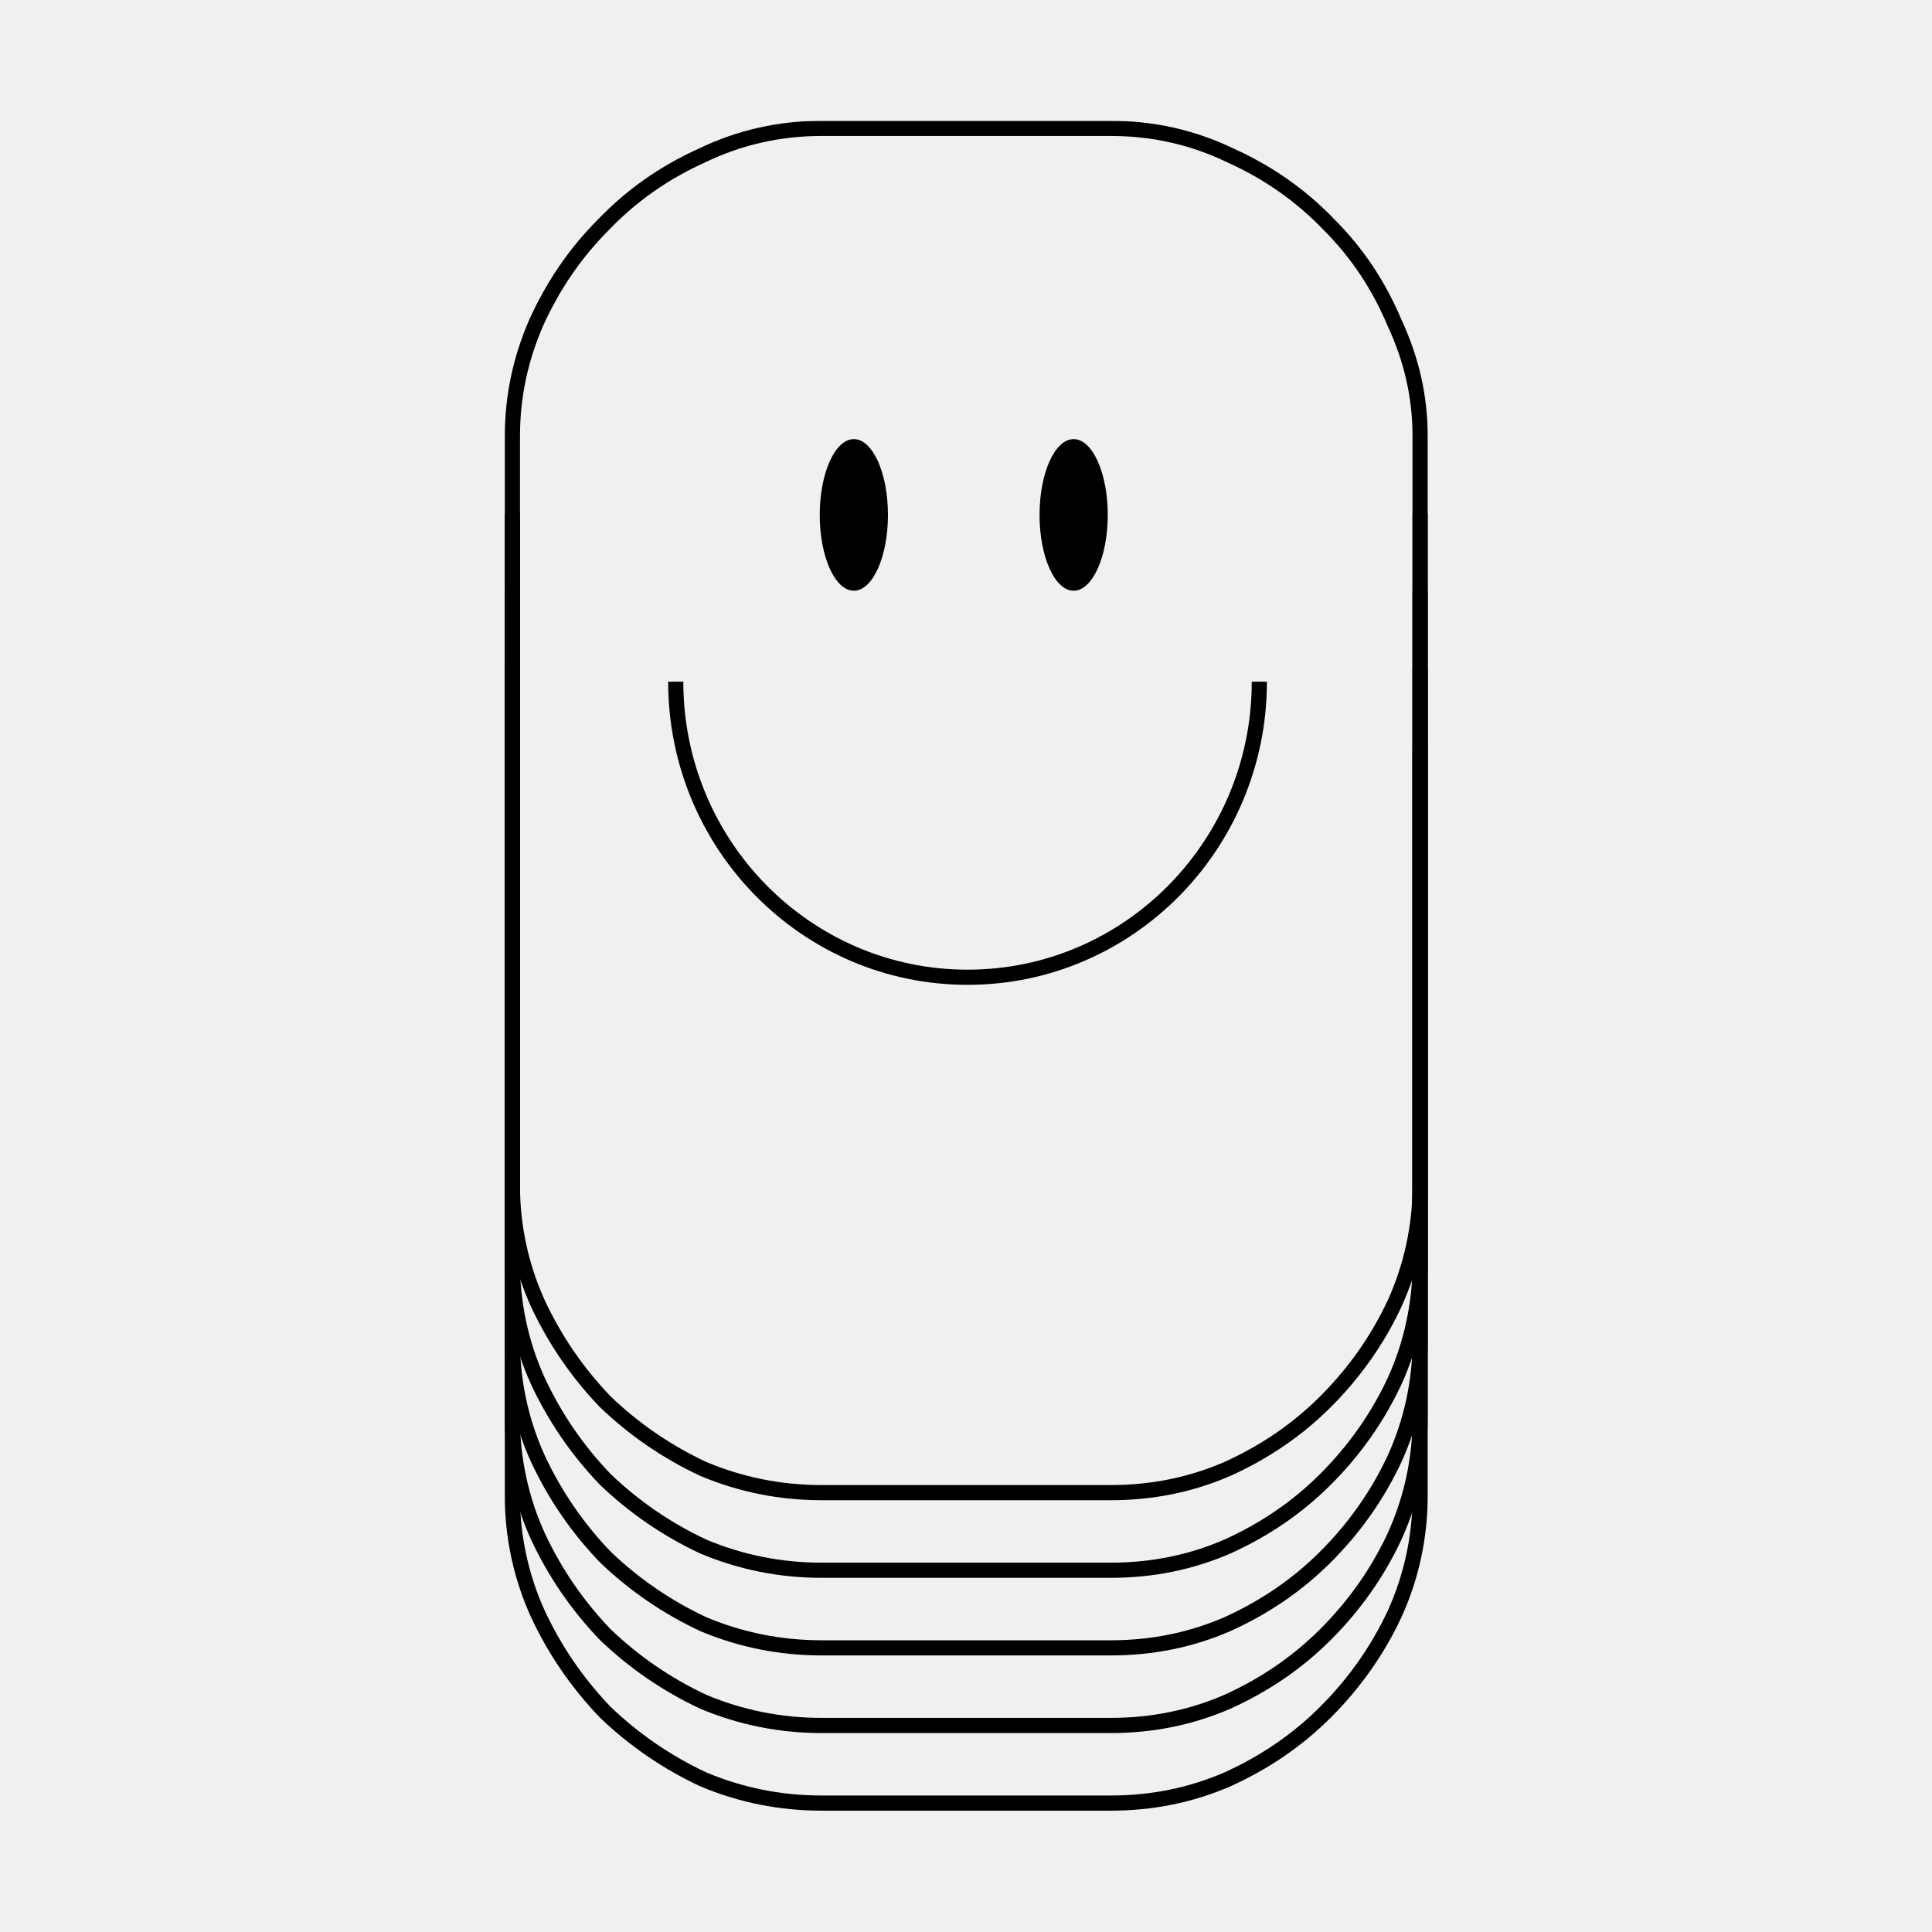
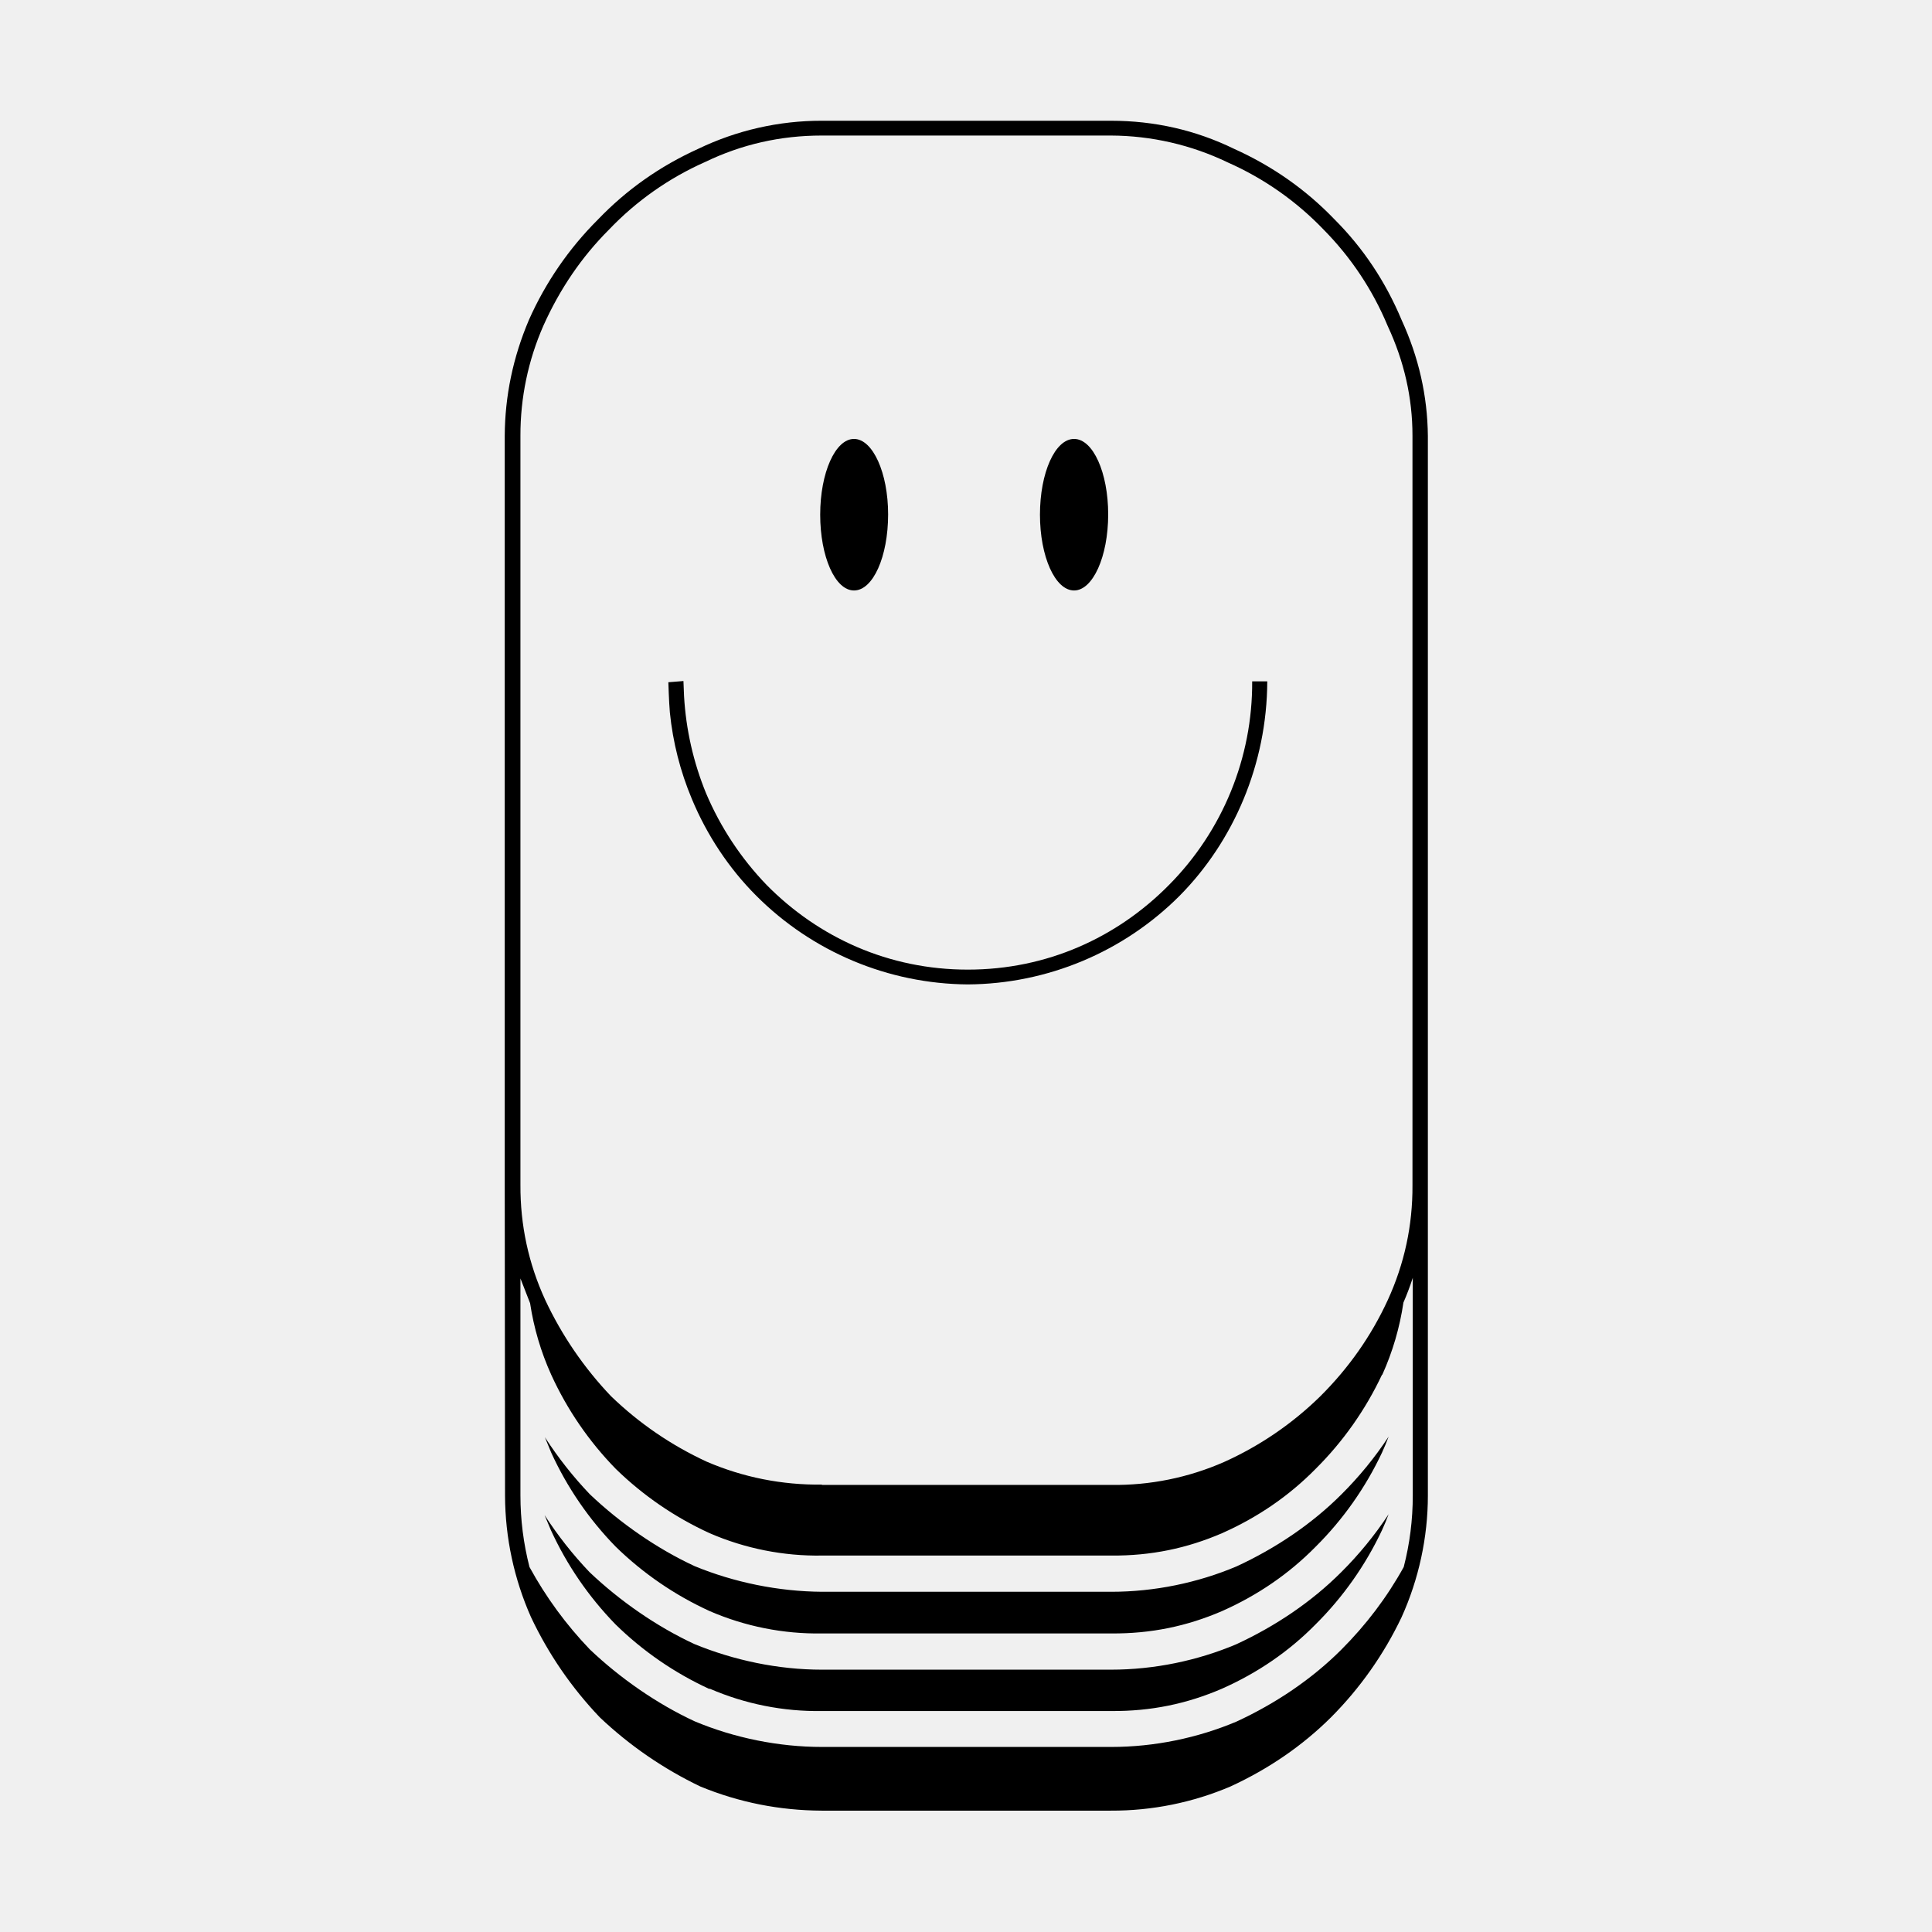
- <svg xmlns="http://www.w3.org/2000/svg" fill="none" viewBox="0 0 64 64">
-   <g transform="translate(-49.13 -26.92)scale(.25107)">
-     <mask id="nstm-a" width="1002" height="183" x="0" y="286.96" maskUnits="userSpaceOnUse">
-       <path fill="#fff" d="M0 286.96h1002v183H0z" />
-       <path d="M1 342.92q0 6.48 4.32 13.44 4.56 6.72 11.04 13.68 6.72 6.96 14.4 13.92 7.92 6.72 14.4 12.96 6.72 6.24 11.04 12 4.56 5.52 4.56 9.84v29.28H42.52q-9.6 0-15.6-5.76-5.76-5.76-5.76-14.88H1q0 8.4 3.12 15.84 3.36 7.2 8.88 12.72 5.76 5.52 13.2 8.88 7.68 3.12 16.32 3.12h16.8q9.12 0 16.56-3.12 7.68-3.36 12.96-8.88 5.52-5.76 8.4-12.96 3.12-7.44 3.12-15.6v-14.64q0-7.2-4.56-14.64-4.32-7.68-11.04-14.88-6.48-7.44-14.16-14.4l-14.4-12.96q-6.48-6.24-11.04-11.28-4.32-5.04-4.32-8.64v-28.32h15.84q11.52 0 17.76 5.52 6.48 5.28 6.48 14.88h19.68q0-8.16-3.36-15.36-3.12-7.44-8.88-12.72-5.52-5.52-12.96-8.64-7.44-3.36-15.84-3.36H42.52q-8.64 0-16.32 3.12-7.44 3.12-13.2 8.64-5.52 5.52-8.88 12.96Q1 319.88 1 328.52zm239.3-54.96h-120v19.92h40.07v160.08h39.84V307.88h40.08zm60.95 180h38.16q8.16 0 15.36-3.12 7.44-3.36 12.96-8.88 5.76-5.76 9.12-12.96a37.5 37.5 0 0 0 3.36-15.6v-98.88q0-7.68-3.36-14.88-3.12-7.44-8.64-12.96-5.52-5.76-12.96-9.12-7.44-3.6-15.84-3.6h-38.16q-8.4 0-15.84 3.6-7.44 3.36-12.96 9.12-5.52 5.52-8.88 12.96-3.12 7.2-3.12 14.88v98.88a37.5 37.5 0 0 0 3.36 15.6q3.36 7.2 8.88 12.96a48 48 0 0 0 12.96 8.88q7.44 3.12 15.6 3.12m39.12-20.16H300.3V307.88h40.08zm120-80.16v-60h40.08v60zm-39.84 100.32h39.84v-79.92h40.08v79.92h39.84v-55.68q0-10.32-3.36-16.8-3.36-6.72-7.44-10.56-3.84-4.08-7.2-5.52l-3.36-1.68 3.36-1.2q3.36-1.2 7.2-4.56 4.08-3.6 7.44-9.84 3.36-6.48 3.36-16.8v-17.28q0-8.88-2.88-16.32-2.64-7.44-7.92-12.72c-5.28-5.28-7.76-6.24-12.72-8.16q-7.2-2.88-16.32-2.88h-79.92zm201.6-180q-6.96 0-14.4 3.36-7.2 3.36-13.2 8.88-5.76 5.52-9.6 12.96-3.6 7.44-3.6 15.36v139.44h39.84v-79.92h39.36v79.92q1.92.24 7.44.24h11.76a295 295 0 0 0 12.24-.24h8.64V328.52q0-7.92-3.84-15.12-3.84-7.44-9.84-12.96a44 44 0 0 0-13.2-9.12q-7.44-3.36-14.64-3.36zm-.96 79.68v-60h39.36v60zm179.28 20.16h20.16v60h-40.08V307.88h44.16q7.44 0 11.76 5.52 4.32 5.28 4.32 15.12h19.68q0-7.68-3.36-14.88-3.36-7.44-9.12-12.96a44 44 0 0 0-13.2-9.12q-7.44-3.6-15.36-3.6h-38.16q-8.4 0-15.84 3.6-7.44 3.36-12.96 9.12c-5.52 5.76-6.56 8.24-8.64 13.2q-3.12 7.2-3.12 14.88v98.4q0 8.4 3.12 15.84c3.12 7.44 4.96 9.28 8.64 12.96s7.92 6.64 12.72 8.88q7.44 3.12 16.08 3.12h38.4q9.12 0 16.56-3.36c7.44-3.36 9.2-5.2 12.72-8.88q5.52-5.52 8.4-12.96 3.12-7.44 3.12-15.6V367.4h-60zm180.24.24v-20.4H940.6v-59.76h60v-19.92h-99.84v180h99.84V447.8h-60v-59.76z" />
-     </mask>
-     <mask id="nstm-b" width="1002" height="183" x="0" y="276.72" maskUnits="userSpaceOnUse">
-       <path fill="#fff" d="M0 276.72h1002v183H0z" />
-       <path d="M1 332.68q0 6.48 4.32 13.44 4.56 6.72 11.04 13.68 6.72 6.96 14.4 13.92 7.92 6.72 14.4 12.96 6.72 6.24 11.04 12 4.56 5.52 4.56 9.84v29.28H42.52q-9.6 0-15.6-5.76-5.76-5.76-5.76-14.88H1q0 8.4 3.12 15.84 3.36 7.2 8.88 12.72 5.76 5.52 13.2 8.88 7.68 3.12 16.32 3.12h16.8q9.12 0 16.56-3.12 7.68-3.36 12.96-8.88 5.52-5.76 8.4-12.96 3.12-7.44 3.12-15.6v-14.64q0-7.2-4.56-14.64-4.32-7.68-11.04-14.88-6.48-7.44-14.16-14.4l-14.4-12.96q-6.48-6.24-11.04-11.28-4.32-5.04-4.32-8.64V297.4h15.84q11.52 0 17.76 5.52 6.48 5.28 6.48 14.88h19.68q0-8.16-3.36-15.36-3.12-7.44-8.88-12.72-5.52-5.52-12.96-8.64-7.44-3.36-15.84-3.36H42.52q-8.64 0-16.32 3.12-7.44 3.12-13.2 8.64-5.52 5.52-8.88 12.96Q1 309.64 1 318.28zm239.3-54.96h-120v19.92h40.07v160.08h39.84V297.64h40.08zm60.95 180h38.16q8.16 0 15.36-3.12 7.44-3.36 12.96-8.88 5.76-5.76 9.12-12.96a37.5 37.5 0 0 0 3.36-15.6v-98.88q0-7.68-3.36-14.88-3.12-7.44-8.64-12.96-5.52-5.76-12.96-9.12-7.44-3.6-15.84-3.6h-38.16q-8.4 0-15.84 3.6-7.44 3.36-12.96 9.12-5.52 5.52-8.88 12.96-3.12 7.2-3.12 14.88v98.88a37.5 37.5 0 0 0 3.36 15.6q3.36 7.2 8.88 12.96a48 48 0 0 0 12.96 8.88q7.44 3.12 15.6 3.12m39.12-20.16H300.3V297.64h40.08zm120-80.16v-60h40.08v60zm-39.84 100.32h39.84V377.8h40.08v79.92h39.84v-55.68q0-10.32-3.36-16.8-3.36-6.72-7.44-10.56-3.84-4.08-7.2-5.52l-3.36-1.68 3.36-1.2q3.36-1.2 7.2-4.56 4.08-3.6 7.44-9.84 3.36-6.48 3.36-16.8V317.8q0-8.88-2.88-16.32-2.64-7.44-7.92-12.72c-5.28-5.28-7.76-6.24-12.72-8.16q-7.2-2.88-16.32-2.88h-79.92zm201.6-180q-6.96 0-14.4 3.36-7.2 3.36-13.2 8.88-5.76 5.52-9.6 12.96-3.6 7.44-3.6 15.36v139.44h39.84V377.8h39.36v79.92q1.92.24 7.44.24h11.76a295 295 0 0 0 12.24-.24h8.64V318.28q0-7.92-3.84-15.12-3.84-7.44-9.84-12.96a44 44 0 0 0-13.2-9.12q-7.44-3.36-14.64-3.36zm-.96 79.68v-60h39.36v60zm179.28 20.16h20.16v60h-40.08V297.64h44.16q7.44 0 11.76 5.52 4.32 5.28 4.32 15.12h19.68q0-7.68-3.36-14.88-3.36-7.44-9.12-12.96a44 44 0 0 0-13.2-9.12q-7.44-3.6-15.36-3.6h-38.16q-8.4 0-15.84 3.6-7.44 3.36-12.96 9.12c-5.52 5.76-6.56 8.24-8.64 13.2q-3.12 7.2-3.12 14.88v98.4q0 8.4 3.12 15.84c3.12 7.44 4.96 9.28 8.64 12.96s7.92 6.64 12.72 8.88q7.44 3.12 16.08 3.12h38.4q9.12 0 16.56-3.36c7.44-3.36 9.2-5.2 12.72-8.88q5.52-5.52 8.4-12.96 3.12-7.44 3.12-15.6v-59.76h-60zm180.24.24v-20.4H940.6v-59.76h60v-19.92h-99.84v180h99.84v-20.16h-60V377.8z" />
-     </mask>
-     <mask id="nstm-c" width="1002" height="183" x="0" y="266.48" maskUnits="userSpaceOnUse">
-       <path fill="#fff" d="M0 266.48h1002v183H0z" />
-       <path d="M1 322.44q0 6.48 4.32 13.44 4.56 6.72 11.04 13.68 6.72 6.96 14.4 13.92 7.92 6.72 14.4 12.96 6.72 6.24 11.04 12 4.56 5.52 4.56 9.84v29.28H42.52q-9.6 0-15.6-5.76-5.76-5.76-5.76-14.88H1q0 8.4 3.12 15.84 3.36 7.2 8.88 12.72 5.76 5.52 13.2 8.88 7.68 3.12 16.32 3.12h16.8q9.12 0 16.56-3.12 7.68-3.36 12.96-8.88 5.52-5.76 8.4-12.96 3.12-7.44 3.12-15.6v-14.64q0-7.2-4.56-14.64-4.32-7.68-11.04-14.88-6.48-7.44-14.16-14.4L56.2 335.4q-6.48-6.24-11.04-11.28-4.32-5.04-4.32-8.64v-28.32h15.84q11.52 0 17.76 5.52 6.48 5.28 6.48 14.88h19.68q0-8.16-3.36-15.36-3.12-7.44-8.88-12.72-5.52-5.52-12.96-8.64-7.44-3.36-15.84-3.36H42.52q-8.64 0-16.32 3.12-7.44 3.12-13.2 8.64-5.52 5.52-8.88 12.96Q1 299.4 1 308.04zm239.3-54.96h-120v19.92h40.07v160.08h39.84V287.4h40.08zm60.95 180h38.16q8.16 0 15.36-3.12 7.44-3.36 12.96-8.88 5.76-5.76 9.12-12.96a37.5 37.5 0 0 0 3.36-15.6v-98.88q0-7.68-3.36-14.88-3.12-7.44-8.64-12.96-5.52-5.76-12.96-9.12-7.44-3.6-15.84-3.6h-38.16q-8.4 0-15.84 3.6-7.44 3.36-12.96 9.12-5.52 5.52-8.88 12.96-3.12 7.2-3.12 14.88v98.88a37.5 37.5 0 0 0 3.36 15.6q3.36 7.2 8.88 12.96a48 48 0 0 0 12.96 8.88q7.44 3.12 15.6 3.12m39.12-20.16H300.3V287.4h40.08zm120-80.16v-60h40.08v60zm-39.84 100.32h39.84v-79.92h40.08v79.92h39.84V391.8q0-10.32-3.36-16.8-3.36-6.72-7.44-10.56-3.84-4.08-7.2-5.52l-3.36-1.68 3.36-1.2q3.36-1.2 7.2-4.56 4.08-3.6 7.44-9.84 3.36-6.48 3.36-16.8v-17.28q0-8.88-2.88-16.32-2.64-7.44-7.92-12.72c-5.28-5.28-7.76-6.24-12.72-8.16q-7.2-2.88-16.32-2.88h-79.92zm201.6-180q-6.96 0-14.4 3.36-7.2 3.36-13.2 8.88-5.76 5.52-9.6 12.96-3.6 7.44-3.6 15.36v139.44h39.84v-79.92h39.36v79.92q1.92.24 7.44.24h11.76a295 295 0 0 0 12.24-.24h8.64V308.04q0-7.92-3.84-15.12-3.84-7.44-9.84-12.96a44 44 0 0 0-13.2-9.12q-7.44-3.36-14.64-3.36zm-.96 79.68v-60h39.36v60zm179.28 20.16h20.16v60h-40.08V287.4h44.16q7.44 0 11.76 5.52 4.32 5.28 4.32 15.12h19.68q0-7.68-3.36-14.88-3.36-7.44-9.12-12.96a44 44 0 0 0-13.2-9.12q-7.44-3.6-15.36-3.6h-38.16q-8.4 0-15.84 3.6-7.44 3.36-12.96 9.12c-5.52 5.76-6.56 8.24-8.64 13.2q-3.12 7.2-3.12 14.88v98.4q0 8.4 3.12 15.84c3.12 7.44 4.96 9.28 8.64 12.96s7.92 6.64 12.72 8.88q7.44 3.12 16.08 3.12h38.4q9.12 0 16.56-3.36c7.44-3.36 9.2-5.2 12.72-8.88q5.52-5.52 8.4-12.96 3.12-7.44 3.12-15.6v-59.76h-60zm180.24.24v-20.4H940.6V287.4h60v-19.92h-99.84v180h99.84v-20.16h-60v-59.76z" />
-     </mask>
-     <mask id="nstm-d" width="1002" height="183" x="0" y="256.24" maskUnits="userSpaceOnUse">
-       <path fill="#fff" d="M0 256.24h1002v183H0z" />
-       <path d="M1 312.2q0 6.48 4.32 13.44 4.56 6.72 11.04 13.68 6.72 6.96 14.4 13.92 7.92 6.72 14.4 12.96 6.72 6.24 11.04 12 4.56 5.52 4.56 9.84v29.28H42.52q-9.6 0-15.6-5.76-5.76-5.76-5.76-14.88H1q0 8.4 3.12 15.84 3.36 7.2 8.88 12.72 5.76 5.52 13.2 8.88 7.68 3.12 16.32 3.12h16.8q9.12 0 16.56-3.12 7.68-3.36 12.96-8.88 5.52-5.76 8.4-12.96 3.12-7.44 3.12-15.6v-14.64q0-7.2-4.56-14.64-4.32-7.68-11.04-14.88-6.48-7.44-14.16-14.4l-14.4-12.96q-6.48-6.24-11.04-11.28-4.32-5.04-4.32-8.64v-28.32h15.84q11.52 0 17.76 5.52 6.48 5.28 6.48 14.88h19.68q0-8.16-3.36-15.36-3.12-7.44-8.88-12.72-5.52-5.52-12.96-8.64-7.44-3.36-15.84-3.36H42.52q-8.64 0-16.32 3.12-7.44 3.12-13.2 8.64-5.52 5.52-8.88 12.96Q1 289.16 1 297.8zm239.3-54.96h-120v19.92h40.07v160.08h39.84V277.16h40.08zm60.95 180h38.16q8.16 0 15.36-3.12 7.44-3.36 12.96-8.88 5.76-5.76 9.12-12.96a37.5 37.5 0 0 0 3.36-15.6V297.8q0-7.68-3.36-14.88-3.12-7.44-8.64-12.96-5.52-5.76-12.96-9.12-7.44-3.6-15.84-3.6h-38.16q-8.4 0-15.84 3.6-7.44 3.36-12.96 9.12-5.52 5.52-8.88 12.96-3.12 7.2-3.12 14.88v98.88a37.5 37.5 0 0 0 3.36 15.6q3.36 7.2 8.88 12.96a48 48 0 0 0 12.96 8.88q7.44 3.12 15.6 3.12m39.12-20.16H300.3V277.16h40.08zm120-80.16v-60h40.08v60zm-39.84 100.32h39.84v-79.92h40.08v79.92h39.84v-55.68q0-10.32-3.36-16.8-3.36-6.72-7.44-10.56-3.84-4.08-7.2-5.52l-3.36-1.68 3.36-1.2q3.36-1.2 7.2-4.56 4.08-3.6 7.44-9.84 3.36-6.48 3.36-16.8v-17.28q0-8.88-2.88-16.32-2.64-7.44-7.92-12.72c-5.28-5.28-7.76-6.24-12.72-8.16q-7.2-2.88-16.32-2.88h-79.92zm201.6-180q-6.96 0-14.4 3.36-7.2 3.36-13.2 8.88-5.76 5.52-9.6 12.96-3.6 7.44-3.6 15.36v139.44h39.84v-79.92h39.36v79.92q1.92.24 7.44.24h11.76a295 295 0 0 0 12.24-.24h8.64V297.8q0-7.92-3.84-15.12-3.84-7.44-9.84-12.96a44 44 0 0 0-13.2-9.12q-7.44-3.36-14.64-3.36zm-.96 79.68v-60h39.36v60zm179.28 20.16h20.16v60h-40.08V277.16h44.16q7.44 0 11.76 5.52 4.32 5.28 4.32 15.12h19.68q0-7.68-3.36-14.88-3.36-7.44-9.12-12.96a44 44 0 0 0-13.2-9.12q-7.44-3.6-15.36-3.6h-38.16q-8.4 0-15.84 3.6-7.44 3.36-12.96 9.12c-5.52 5.76-6.56 8.24-8.64 13.2q-3.12 7.2-3.12 14.88v98.4q0 8.4 3.12 15.84c3.12 7.44 4.96 9.28 8.64 12.96s7.92 6.64 12.72 8.88q7.44 3.12 16.08 3.12h38.4q9.12 0 16.56-3.36c7.44-3.36 9.2-5.2 12.72-8.88q5.52-5.52 8.4-12.96 3.12-7.44 3.12-15.6v-59.76h-60zm180.24.24v-20.4H940.6v-59.76h60v-19.92h-99.84v180h99.84v-20.16h-60v-59.76z" />
-     </mask>
-     <mask id="nstm-e" width="1002" height="183" x="0" y="246" maskUnits="userSpaceOnUse">
-       <path fill="#fff" d="M0 246h1002v183H0z" />
-       <path d="M1 301.96q0 6.48 4.32 13.44 4.56 6.72 11.04 13.68 6.72 6.96 14.4 13.92 7.92 6.72 14.4 12.96 6.72 6.24 11.04 12 4.56 5.52 4.56 9.84v29.28H42.52q-9.6 0-15.6-5.76-5.76-5.76-5.76-14.88H1q0 8.4 3.12 15.84Q7.48 409.48 13 415q5.76 5.52 13.2 8.88Q33.88 427 42.52 427h16.8q9.12 0 16.56-3.12 7.68-3.36 12.96-8.88 5.52-5.76 8.4-12.96 3.12-7.44 3.12-15.6V371.8q0-7.2-4.56-14.64-4.32-7.68-11.04-14.88-6.48-7.44-14.16-14.4l-14.4-12.96q-6.48-6.24-11.04-11.28-4.32-5.04-4.32-8.64v-28.32h15.84q11.52 0 17.76 5.52 6.48 5.28 6.48 14.88h19.68q0-8.16-3.36-15.36-3.12-7.44-8.88-12.72-5.52-5.52-12.96-8.64Q67.96 247 59.56 247H42.52q-8.64 0-16.32 3.12-7.44 3.12-13.2 8.64-5.52 5.52-8.88 12.96Q1 278.92 1 287.56zM240.3 247h-120v19.92h40.07V427h39.84V266.92h40.08zm60.95 180h38.16q8.16 0 15.36-3.12 7.44-3.36 12.96-8.88 5.76-5.76 9.12-12.96a37.5 37.5 0 0 0 3.36-15.6v-98.88q0-7.68-3.36-14.88-3.12-7.44-8.64-12.96-5.52-5.76-12.96-9.12-7.44-3.6-15.84-3.6h-38.16q-8.4 0-15.84 3.6-7.44 3.36-12.96 9.12-5.52 5.52-8.88 12.96-3.12 7.2-3.12 14.88v98.88a37.5 37.5 0 0 0 3.36 15.6q3.36 7.2 8.88 12.96a48 48 0 0 0 12.96 8.88q7.44 3.12 15.6 3.12m39.12-20.16H300.3V266.92h40.08zm120-80.16v-60h40.08v60zM420.53 427h39.84v-79.92h40.08V427h39.84v-55.68q0-10.32-3.36-16.8-3.36-6.72-7.44-10.56-3.84-4.08-7.2-5.52l-3.36-1.68 3.36-1.2q3.36-1.2 7.2-4.56 4.08-3.6 7.44-9.84 3.36-6.48 3.36-16.8v-17.28q0-8.88-2.88-16.32-2.64-7.44-7.92-12.72c-5.28-5.28-7.76-6.24-12.72-8.16q-7.2-2.88-16.32-2.88h-79.92zm201.6-180q-6.96 0-14.4 3.36-7.2 3.36-13.2 8.88-5.76 5.52-9.6 12.96-3.6 7.44-3.6 15.36V427h39.84v-79.92h39.36V427q1.92.24 7.44.24h11.76a295 295 0 0 0 12.24-.24h8.64V287.56q0-7.92-3.84-15.12-3.84-7.44-9.84-12.96a44 44 0 0 0-13.2-9.12q-7.44-3.36-14.64-3.36zm-.96 79.68v-60h39.36v60zm179.28 20.16h20.16v60h-40.08V266.92h44.16q7.44 0 11.76 5.52 4.32 5.28 4.32 15.12h19.68q0-7.68-3.36-14.88-3.36-7.44-9.12-12.96a44 44 0 0 0-13.2-9.12q-7.44-3.6-15.36-3.6h-38.16q-8.4 0-15.84 3.6-7.44 3.36-12.96 9.12c-5.52 5.76-6.56 8.24-8.64 13.2q-3.12 7.2-3.12 14.88v98.4q0 8.4 3.12 15.84c3.12 7.44 4.96 9.28 8.64 12.96s7.92 6.64 12.72 8.88q7.44 3.12 16.08 3.12h38.4q9.12 0 16.56-3.36c7.44-3.36 9.2-5.2 12.72-8.88q5.52-5.52 8.4-12.96 3.12-7.44 3.12-15.6v-59.76h-60zm180.24.24v-20.4H940.6v-59.76h60V247h-99.84v180h99.84v-20.16h-60v-59.76z" />
-     </mask>
-     <use href="#nstm-g" />
-     <path stroke="currentColor" stroke-width="2" d="M260.45 328.52v98.88a37.5 37.5 0 0 0 3.36 15.6q3.36 7.2 8.88 12.96a48 48 0 0 0 12.96 8.88q7.44 3.12 15.6 3.12h38.16q8.16 0 15.36-3.12 7.44-3.36 12.96-8.88 5.76-5.76 9.12-12.96a37.5 37.5 0 0 0 3.36-15.6v-98.88" mask="url(#nstm-a)" transform="translate(2.84 -122.84)" />
-     <use y="-10.24" href="#nstm-g" />
-     <path stroke="currentColor" stroke-width="2" d="M260.45 318.28v98.88a37.5 37.5 0 0 0 3.36 15.6q3.36 7.2 8.88 12.96a48 48 0 0 0 12.96 8.88q7.44 3.12 15.6 3.12h38.16q8.16 0 15.36-3.12 7.44-3.36 12.96-8.88 5.76-5.76 9.12-12.96a37.5 37.5 0 0 0 3.36-15.6v-98.88" mask="url(#nstm-b)" transform="translate(2.84 -122.84)" />
-     <use y="-20.48" href="#nstm-g" />
-     <path stroke="currentColor" stroke-width="2" d="M260.45 308.04v98.88a37.5 37.5 0 0 0 3.36 15.6q3.36 7.2 8.88 12.96a48 48 0 0 0 12.96 8.88q7.44 3.12 15.6 3.12h38.16q8.16 0 15.36-3.12 7.44-3.36 12.96-8.88 5.76-5.76 9.12-12.96a37.5 37.5 0 0 0 3.36-15.6v-98.88" mask="url(#nstm-c)" transform="translate(2.84 -122.84)" />
-     <use y="-30.72" href="#nstm-g" />
-     <path stroke="currentColor" stroke-width="2" d="M260.45 297.8v98.88a37.5 37.5 0 0 0 3.36 15.6q3.36 7.2 8.88 12.96a48 48 0 0 0 12.96 8.88q7.44 3.12 15.6 3.12h38.16q8.16 0 15.36-3.12 7.44-3.36 12.96-8.88 5.76-5.76 9.12-12.96a37.5 37.5 0 0 0 3.36-15.6V297.8" mask="url(#nstm-d)" transform="translate(2.84 -122.84)" />
-     <use y="-40.96" href="#nstm-g" />
-     <path stroke="currentColor" stroke-width="2" d="M301.25 427h38.16q8.16 0 15.36-3.12 7.44-3.36 12.96-8.88 5.76-5.76 9.12-12.96a37.5 37.5 0 0 0 3.36-15.6v-98.88q0-7.68-3.36-14.88-3.12-7.44-8.64-12.96-5.52-5.76-12.96-9.12-7.44-3.6-15.84-3.6h-38.16q-8.4 0-15.84 3.6-7.44 3.36-12.96 9.12-5.52 5.52-8.88 12.96-3.12 7.2-3.12 14.88v98.88a37.5 37.5 0 0 0 3.36 15.6q3.36 7.2 8.88 12.96a48 48 0 0 0 12.96 8.88q7.44 3.12 15.6 3.12z" mask="url(#nstm-e)" transform="translate(2.84 -122.84)" />
-     <ellipse cx="322.84" cy="213.66" rx="53" ry="79.5" />
-     <ellipse cx="308.34" cy="175.16" fill="currentColor" rx="4.5" ry="10" />
-     <ellipse cx="337.34" cy="175.16" fill="currentColor" rx="4.5" ry="10" />
-     <path stroke="currentColor" stroke-width="2" d="M361.84 197.16c0 21.53-17.23 39-38.5 39s-38.5-17.47-38.5-39" />
-     <defs>
-       <path id="nstm-g" d="M304.1 345.12h38.16q8.16 0 15.36-3.12 7.44-3.36 12.96-8.88 5.76-5.76 9.12-12.96a37.5 37.5 0 0 0 3.36-15.6v-98.88q0-7.68-3.36-14.88-3.12-7.44-8.64-12.96-5.52-5.76-12.96-9.12-7.44-3.6-15.84-3.6H304.1q-8.4 0-15.84 3.6-7.44 3.36-12.96 9.12-5.52 5.52-8.88 12.96-3.12 7.2-3.12 14.88v98.88a37.5 37.5 0 0 0 3.36 15.6q3.36 7.2 8.88 12.96A48 48 0 0 0 288.5 342q7.44 3.12 15.6 3.12" />
-     </defs>
-   </g>
+ <svg xmlns="http://www.w3.org/2000/svg" fill="currentColor" viewBox="0 0 64 64">
+   <path d="M16.72 39.26V14.44q.01-1.98.8-3.84a11 11 0 0 1 2.29-3.33q1.42-1.48 3.32-2.34A9.4 9.4 0 0 1 27.22 4h9.58q2.17 0 4.08.93 1.91.86 3.33 2.34 1.42 1.42 2.22 3.33.85 1.85.87 3.84v35.11c0 1.37-.3 2.76-.87 4.02a12 12 0 0 1-2.34 3.32q-1.42 1.41-3.33 2.29a10 10 0 0 1-3.96.8h-9.58q-2.1-.01-4.02-.8a13 13 0 0 1-3.33-2.29q-1.41-1.48-2.28-3.32a10 10 0 0 1-.86-4.02zm10.5 9.93h9.58a9 9 0 0 0 3.75-.76 11 11 0 0 0 3.18-2.17q1.42-1.41 2.24-3.19.83-1.81.82-3.8V14.43q0-1.87-.82-3.63a10 10 0 0 0-2.12-3.19 10 10 0 0 0-3.18-2.23 9 9 0 0 0-3.87-.89h-9.58q-2.05 0-3.87.88a10 10 0 0 0-3.18 2.24Q18.82 8.96 18 10.79a9 9 0 0 0-.76 3.64v24.82q-.01 2 .82 3.81a12 12 0 0 0 2.18 3.19q1.4 1.35 3.17 2.17 1.82.78 3.82.76m18.55-3.64a11 11 0 0 1-2.2 3.12q-1.32 1.34-3.1 2.13c-1.16.5-2.35.75-3.67.74h-9.58a9 9 0 0 1-3.72-.74 11 11 0 0 1-3.11-2.13 11 11 0 0 1-2.14-3.12 9 9 0 0 1-.7-2.37l-.32-.82v7.19q0 1.2.3 2.37.82 1.5 2 2.73c1 .95 2.22 1.8 3.47 2.38 1.31.55 2.78.85 4.22.85h9.58c1.44 0 2.87-.3 4.15-.84 1.3-.6 2.5-1.41 3.47-2.38q1.24-1.24 2.07-2.74.3-1.16.3-2.37v-7.21q-.14.43-.31.82a9 9 0 0 1-.7 2.39M23.5 55.95a11 11 0 0 1-3.11-2.14q-1.34-1.38-2.14-3.12l-.21-.5q.66 1.02 1.49 1.89c1 .95 2.22 1.8 3.47 2.38 1.31.54 2.78.85 4.22.85h9.58c1.44 0 2.87-.3 4.15-.84 1.3-.6 2.5-1.41 3.47-2.38A12 12 0 0 0 46 50.16q-.1.27-.22.53a11 11 0 0 1-2.2 3.12q-1.32 1.34-3.1 2.13c-1.16.5-2.35.75-3.67.74h-9.58a9 9 0 0 1-3.72-.74m-5.46-8.33q.66 1.02 1.49 1.89c1 .95 2.22 1.8 3.47 2.38 1.31.54 2.78.84 4.22.85h9.58c1.44 0 2.87-.3 4.15-.84 1.3-.6 2.5-1.41 3.47-2.38A12 12 0 0 0 46 47.59q-.1.27-.22.53a11 11 0 0 1-2.2 3.12q-1.32 1.34-3.1 2.13c-1.16.5-2.35.75-3.67.74h-9.58a9 9 0 0 1-3.72-.74 11 11 0 0 1-3.11-2.13 11 11 0 0 1-2.14-3.12zm9.12-30.56c0-1.39.5-2.51 1.12-2.51s1.13 1.12 1.13 2.5c0 1.4-.5 2.52-1.13 2.52s-1.12-1.13-1.12-2.51m7.28 0c0-1.39.5-2.51 1.13-2.51s1.13 1.12 1.13 2.5c0 1.4-.51 2.52-1.13 2.52-.63 0-1.13-1.13-1.13-2.51m7.53 5.52c-.01 2.75-1.12 5.3-2.9 7.1a10 10 0 0 1-7.02 2.94 10 10 0 0 1-7.01-2.94c-.9-.9-1.63-2-2.13-3.2a10 10 0 0 1-.73-2.87c-.03-.34-.05-1-.05-1l.5-.04.02.5a10 10 0 0 0 .73 3.22 10 10 0 0 0 2.01 3.04c1.72 1.74 4.04 2.8 6.66 2.8s4.94-1.06 6.66-2.8a9.5 9.5 0 0 0 2.76-6.75z" />
</svg>
